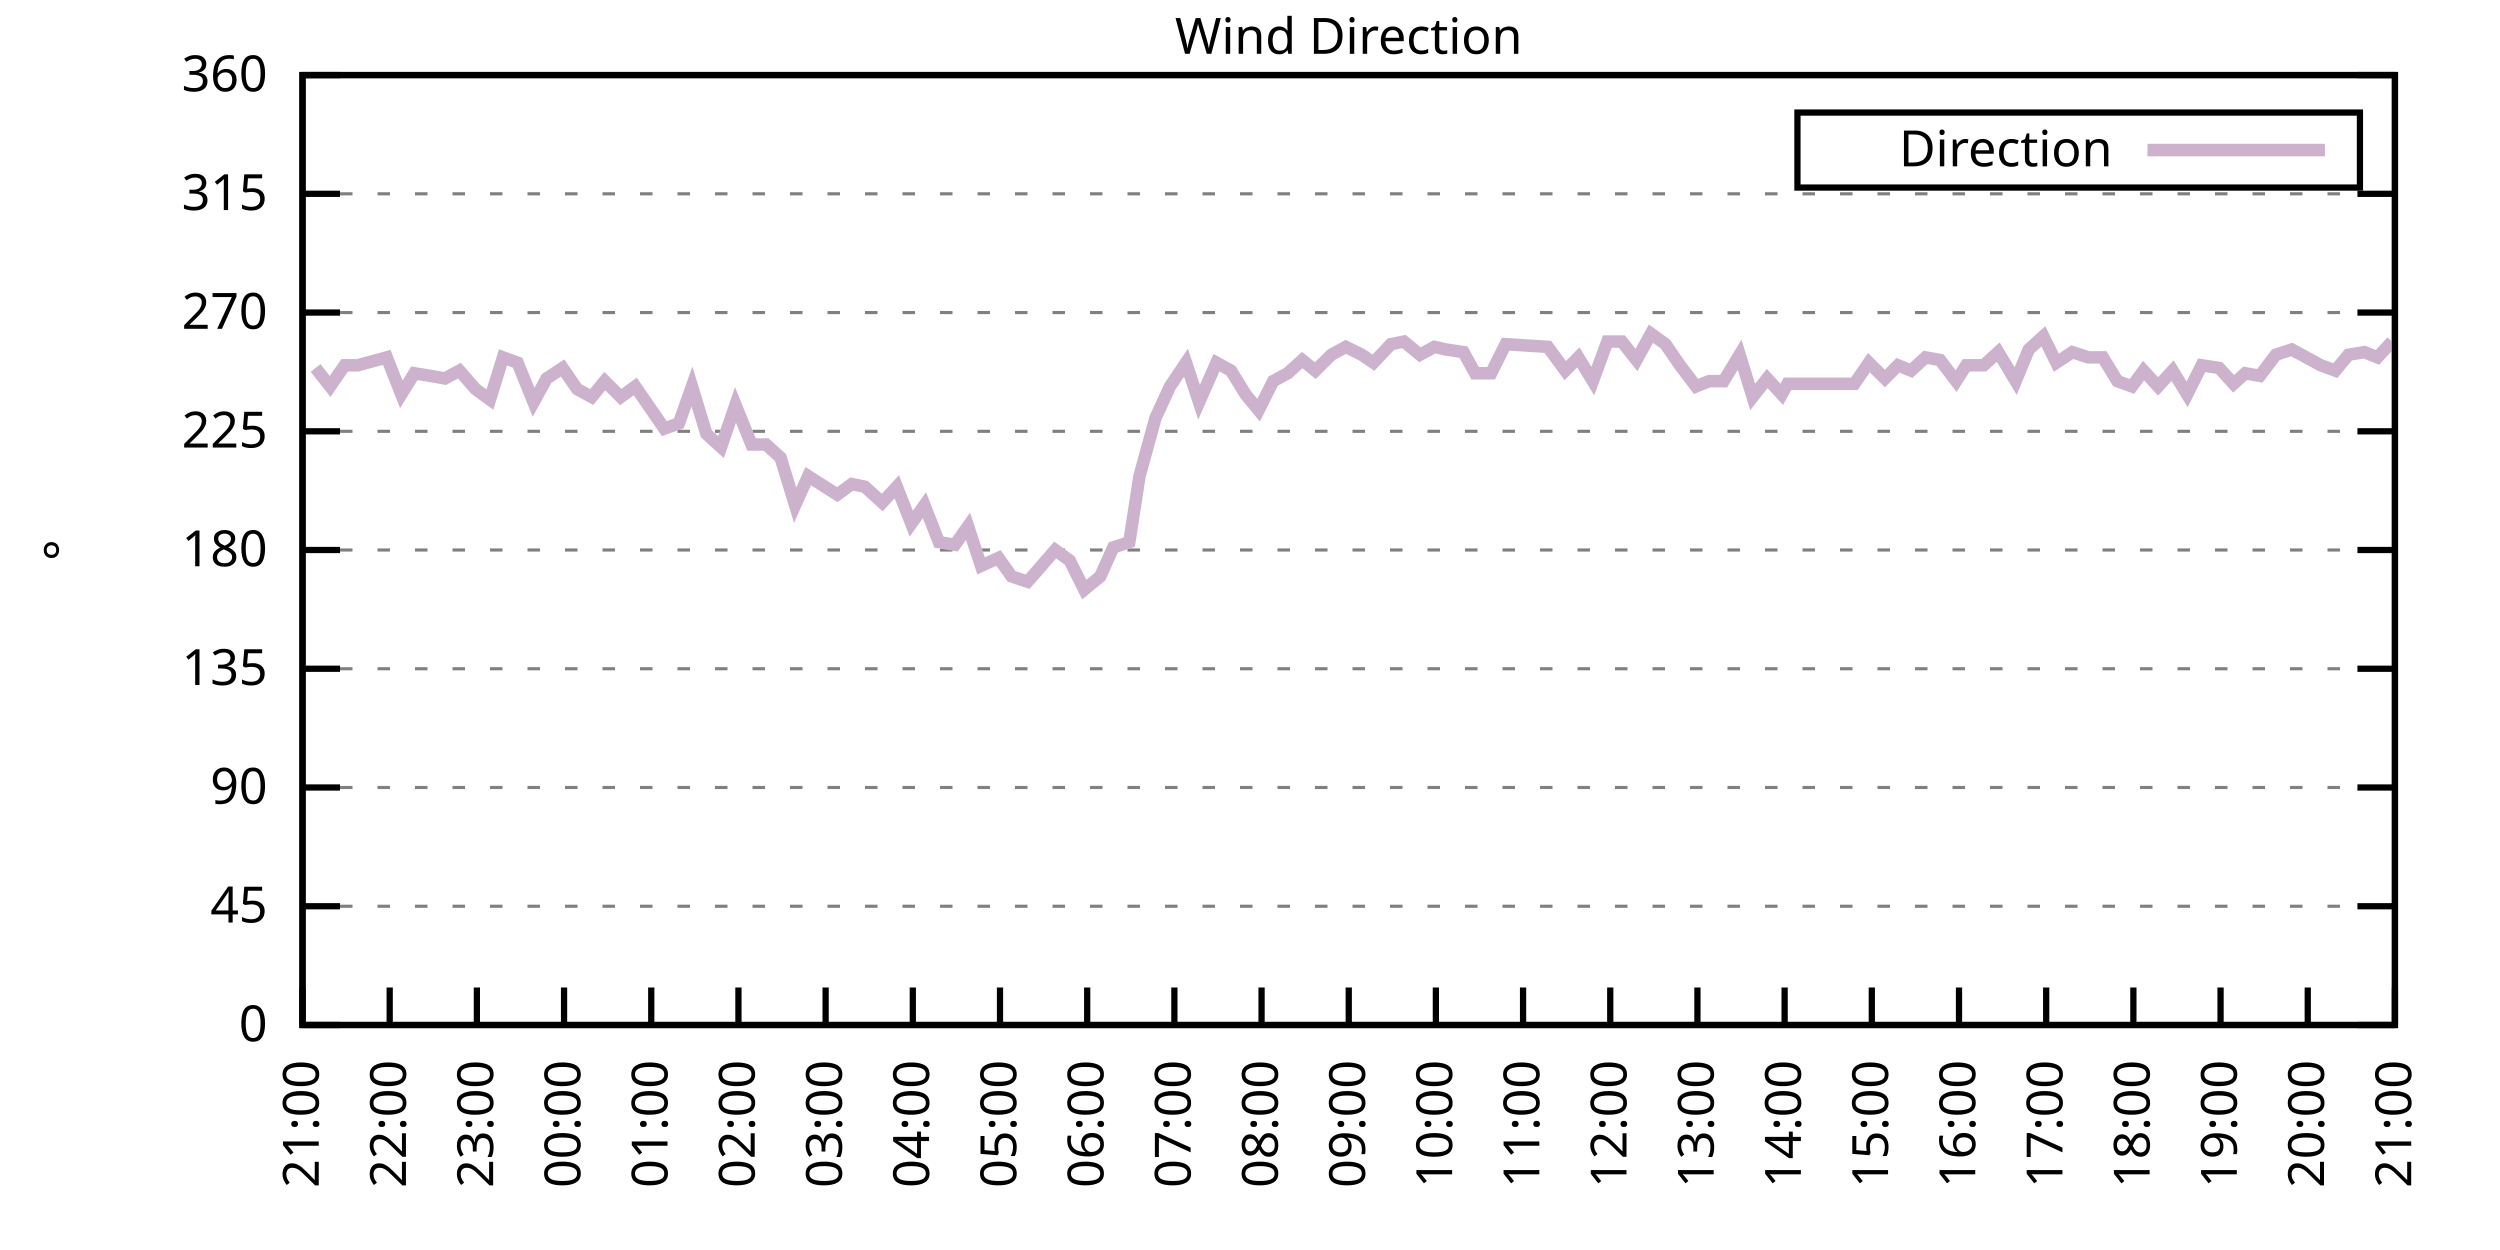
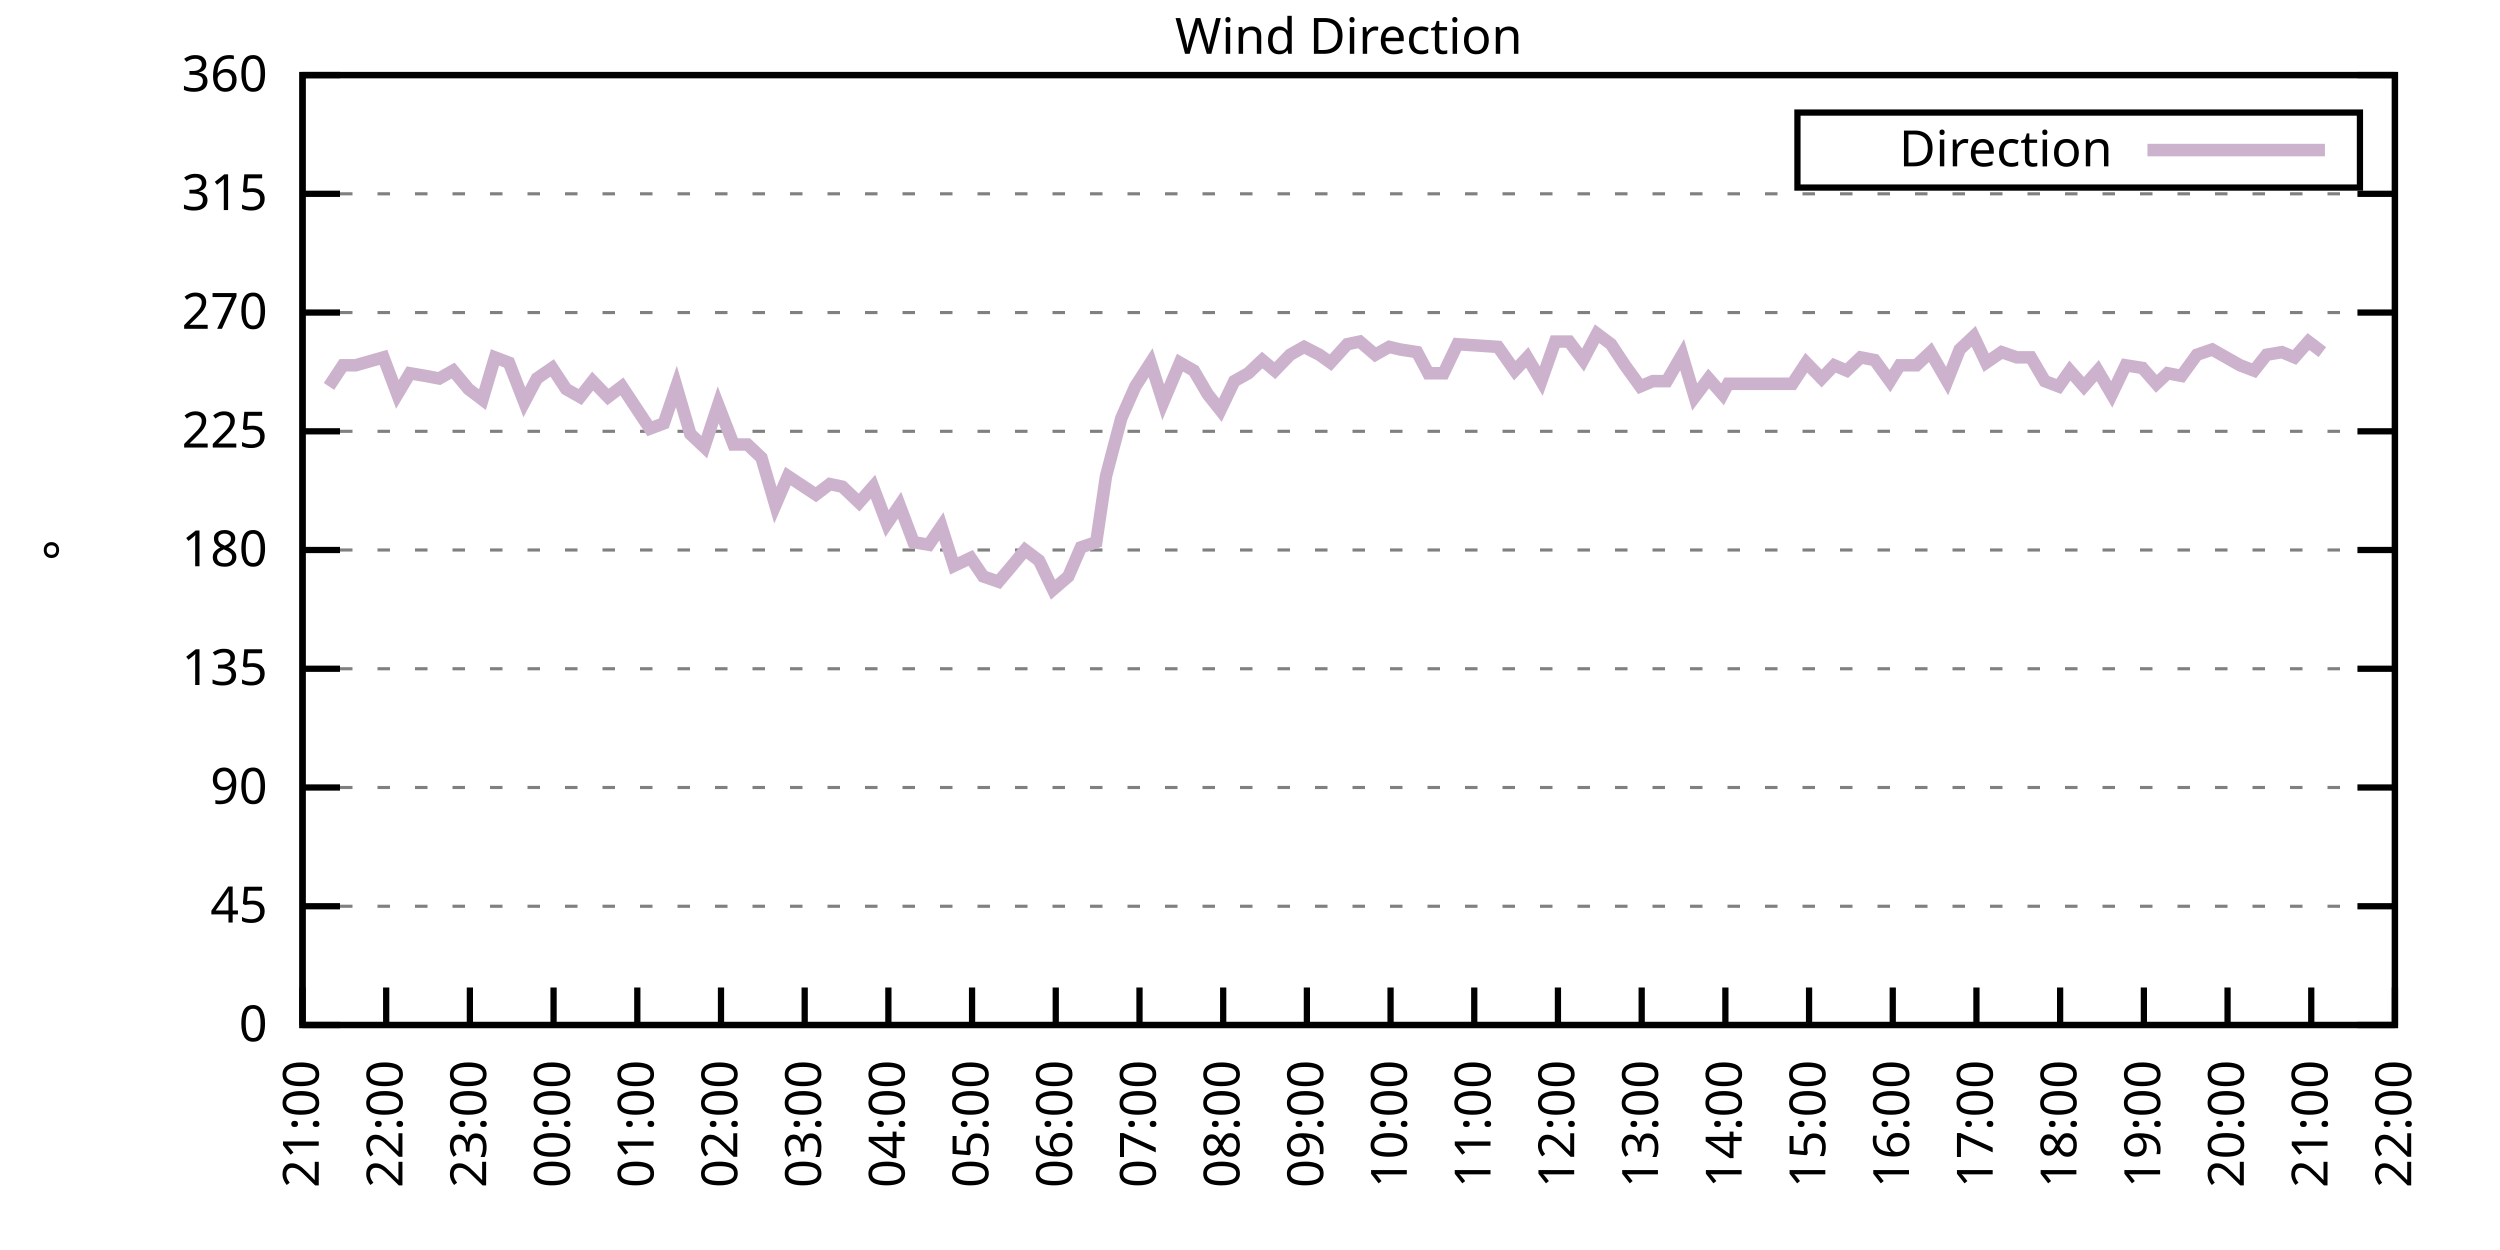
<svg xmlns="http://www.w3.org/2000/svg" xmlns:xlink="http://www.w3.org/1999/xlink" width="400" height="200" viewBox="0 0 400 200">
  <g id="gnuplot_canvas">
    <rect x="0" y="0" width="400" height="200" fill="none" />
    <defs>
      <circle id="gpDot" r="0.5" stroke-width="0.5" stroke="currentColor" />
      <path id="gpPt0" stroke-width="0.333" stroke="currentColor" d="M-1,0 h2 M0,-1 v2" />
      <path id="gpPt1" stroke-width="0.333" stroke="currentColor" d="M-1,-1 L1,1 M1,-1 L-1,1" />
      <path id="gpPt2" stroke-width="0.333" stroke="currentColor" d="M-1,0 L1,0 M0,-1 L0,1 M-1,-1 L1,1 M-1,1 L1,-1" />
      <rect id="gpPt3" stroke-width="0.333" stroke="currentColor" x="-1" y="-1" width="2" height="2" />
      <rect id="gpPt4" stroke-width="0.333" stroke="currentColor" fill="currentColor" x="-1" y="-1" width="2" height="2" />
      <circle id="gpPt5" stroke-width="0.333" stroke="currentColor" cx="0" cy="0" r="1" />
      <use xlink:href="#gpPt5" id="gpPt6" fill="currentColor" stroke="none" />
      <path id="gpPt7" stroke-width="0.333" stroke="currentColor" d="M0,-1.33 L-1.33,0.67 L1.33,0.67 z" />
      <use xlink:href="#gpPt7" id="gpPt8" fill="currentColor" stroke="none" />
      <use xlink:href="#gpPt7" id="gpPt9" stroke="currentColor" transform="rotate(180)" />
      <use xlink:href="#gpPt9" id="gpPt10" fill="currentColor" stroke="none" />
      <use xlink:href="#gpPt3" id="gpPt11" stroke="currentColor" transform="rotate(45)" />
      <use xlink:href="#gpPt11" id="gpPt12" fill="currentColor" stroke="none" />
      <path id="gpPt13" stroke-width="0.333" stroke="currentColor" d="M0,1.330 L1.265,0.411 L0.782,-1.067 L-0.782,-1.076 L-1.265,0.411 z" />
      <use xlink:href="#gpPt13" id="gpPt14" fill="currentColor" stroke="none" />
      <filter id="textbox" filterUnits="objectBoundingBox" x="0" y="0" height="1" width="1">
        <feFlood flood-color="white" flood-opacity="1" result="bgnd" />
        <feComposite in="SourceGraphic" in2="bgnd" operator="atop" />
      </filter>
      <filter id="greybox" filterUnits="objectBoundingBox" x="0" y="0" height="1" width="1">
        <feFlood flood-color="lightgrey" flood-opacity="1" result="grey" />
        <feComposite in="SourceGraphic" in2="grey" operator="atop" />
      </filter>
    </defs>
    <g fill="none" color="white" stroke="currentColor" stroke-width="1.00" stroke-linecap="butt" stroke-linejoin="miter">
</g>
    <g fill="none" color="black" stroke="currentColor" stroke-width="1.00" stroke-linecap="butt" stroke-linejoin="miter">
      <g stroke="none" shape-rendering="crispEdges">
        <polygon fill="rgb(255, 255, 255)" points="48.40,164.00 383.18,164.00 383.18,12.02 48.40,12.02 " />
      </g>
    </g>
    <g fill="none" color="black" stroke="currentColor" stroke-width="1.00" stroke-linecap="butt" stroke-linejoin="miter">
</g>
    <g fill="none" color="black" stroke="black" stroke-width="0.50" stroke-linecap="butt" stroke-linejoin="miter">
</g>
    <g fill="none" color="gray" stroke="currentColor" stroke-width="0.50" stroke-linecap="butt" stroke-linejoin="miter">
      <path stroke="gray" stroke-dasharray="2,4" class="gridline" d="M48.40,164.00 L383.19,164.00  " />
    </g>
    <g fill="none" color="gray" stroke="gray" stroke-width="1.00" stroke-linecap="butt" stroke-linejoin="miter">
</g>
    <g fill="none" color="black" stroke="currentColor" stroke-width="1.00" stroke-linecap="butt" stroke-linejoin="miter">
      <path stroke="black" d="M48.40,164.00 L54.40,164.00 M383.19,164.00 L377.19,164.00  " />
      <g transform="translate(42.80,166.60)" stroke="none" fill="black" font-family="Sans" font-size="8.00" text-anchor="end">
        <text>
          <tspan font-family="Sans"> 0</tspan>
        </text>
      </g>
    </g>
    <g fill="none" color="black" stroke="currentColor" stroke-width="1.00" stroke-linecap="butt" stroke-linejoin="miter">
</g>
    <g fill="none" color="black" stroke="black" stroke-width="0.50" stroke-linecap="butt" stroke-linejoin="miter">
</g>
    <g fill="none" color="gray" stroke="currentColor" stroke-width="0.50" stroke-linecap="butt" stroke-linejoin="miter">
      <path stroke="gray" stroke-dasharray="2,4" class="gridline" d="M48.40,145.00 L383.19,145.00  " />
    </g>
    <g fill="none" color="gray" stroke="gray" stroke-width="1.00" stroke-linecap="butt" stroke-linejoin="miter">
</g>
    <g fill="none" color="black" stroke="currentColor" stroke-width="1.00" stroke-linecap="butt" stroke-linejoin="miter">
      <path stroke="black" d="M48.40,145.00 L54.40,145.00 M383.19,145.00 L377.19,145.00  " />
      <g transform="translate(42.80,147.60)" stroke="none" fill="black" font-family="Sans" font-size="8.00" text-anchor="end">
        <text>
          <tspan font-family="Sans"> 45</tspan>
        </text>
      </g>
    </g>
    <g fill="none" color="black" stroke="currentColor" stroke-width="1.00" stroke-linecap="butt" stroke-linejoin="miter">
</g>
    <g fill="none" color="black" stroke="black" stroke-width="0.50" stroke-linecap="butt" stroke-linejoin="miter">
</g>
    <g fill="none" color="gray" stroke="currentColor" stroke-width="0.50" stroke-linecap="butt" stroke-linejoin="miter">
      <path stroke="gray" stroke-dasharray="2,4" class="gridline" d="M48.40,126.00 L383.19,126.00  " />
    </g>
    <g fill="none" color="gray" stroke="gray" stroke-width="1.00" stroke-linecap="butt" stroke-linejoin="miter">
</g>
    <g fill="none" color="black" stroke="currentColor" stroke-width="1.00" stroke-linecap="butt" stroke-linejoin="miter">
      <path stroke="black" d="M48.40,126.00 L54.40,126.00 M383.19,126.00 L377.19,126.00  " />
      <g transform="translate(42.80,128.60)" stroke="none" fill="black" font-family="Sans" font-size="8.00" text-anchor="end">
        <text>
          <tspan font-family="Sans"> 90</tspan>
        </text>
      </g>
    </g>
    <g fill="none" color="black" stroke="currentColor" stroke-width="1.00" stroke-linecap="butt" stroke-linejoin="miter">
</g>
    <g fill="none" color="black" stroke="black" stroke-width="0.50" stroke-linecap="butt" stroke-linejoin="miter">
</g>
    <g fill="none" color="gray" stroke="currentColor" stroke-width="0.50" stroke-linecap="butt" stroke-linejoin="miter">
      <path stroke="gray" stroke-dasharray="2,4" class="gridline" d="M48.40,107.00 L383.19,107.00  " />
    </g>
    <g fill="none" color="gray" stroke="gray" stroke-width="1.00" stroke-linecap="butt" stroke-linejoin="miter">
</g>
    <g fill="none" color="black" stroke="currentColor" stroke-width="1.00" stroke-linecap="butt" stroke-linejoin="miter">
      <path stroke="black" d="M48.40,107.00 L54.40,107.00 M383.19,107.00 L377.19,107.00  " />
      <g transform="translate(42.80,109.60)" stroke="none" fill="black" font-family="Sans" font-size="8.00" text-anchor="end">
        <text>
          <tspan font-family="Sans"> 135</tspan>
        </text>
      </g>
    </g>
    <g fill="none" color="black" stroke="currentColor" stroke-width="1.00" stroke-linecap="butt" stroke-linejoin="miter">
</g>
    <g fill="none" color="black" stroke="black" stroke-width="0.50" stroke-linecap="butt" stroke-linejoin="miter">
</g>
    <g fill="none" color="gray" stroke="currentColor" stroke-width="0.50" stroke-linecap="butt" stroke-linejoin="miter">
      <path stroke="gray" stroke-dasharray="2,4" class="gridline" d="M48.40,88.00 L383.19,88.00  " />
    </g>
    <g fill="none" color="gray" stroke="gray" stroke-width="1.00" stroke-linecap="butt" stroke-linejoin="miter">
</g>
    <g fill="none" color="black" stroke="currentColor" stroke-width="1.00" stroke-linecap="butt" stroke-linejoin="miter">
      <path stroke="black" d="M48.40,88.00 L54.40,88.00 M383.19,88.00 L377.19,88.00  " />
      <g transform="translate(42.80,90.60)" stroke="none" fill="black" font-family="Sans" font-size="8.00" text-anchor="end">
        <text>
          <tspan font-family="Sans"> 180</tspan>
        </text>
      </g>
    </g>
    <g fill="none" color="black" stroke="currentColor" stroke-width="1.00" stroke-linecap="butt" stroke-linejoin="miter">
</g>
    <g fill="none" color="black" stroke="black" stroke-width="0.50" stroke-linecap="butt" stroke-linejoin="miter">
</g>
    <g fill="none" color="gray" stroke="currentColor" stroke-width="0.50" stroke-linecap="butt" stroke-linejoin="miter">
      <path stroke="gray" stroke-dasharray="2,4" class="gridline" d="M48.40,69.01 L383.19,69.01  " />
    </g>
    <g fill="none" color="gray" stroke="gray" stroke-width="1.00" stroke-linecap="butt" stroke-linejoin="miter">
</g>
    <g fill="none" color="black" stroke="currentColor" stroke-width="1.00" stroke-linecap="butt" stroke-linejoin="miter">
      <path stroke="black" d="M48.40,69.01 L54.40,69.01 M383.19,69.01 L377.19,69.01  " />
      <g transform="translate(42.80,71.61)" stroke="none" fill="black" font-family="Sans" font-size="8.00" text-anchor="end">
        <text>
          <tspan font-family="Sans"> 225</tspan>
        </text>
      </g>
    </g>
    <g fill="none" color="black" stroke="currentColor" stroke-width="1.00" stroke-linecap="butt" stroke-linejoin="miter">
</g>
    <g fill="none" color="black" stroke="black" stroke-width="0.50" stroke-linecap="butt" stroke-linejoin="miter">
</g>
    <g fill="none" color="gray" stroke="currentColor" stroke-width="0.50" stroke-linecap="butt" stroke-linejoin="miter">
      <path stroke="gray" stroke-dasharray="2,4" class="gridline" d="M48.40,50.01 L383.19,50.01  " />
    </g>
    <g fill="none" color="gray" stroke="gray" stroke-width="1.00" stroke-linecap="butt" stroke-linejoin="miter">
</g>
    <g fill="none" color="black" stroke="currentColor" stroke-width="1.00" stroke-linecap="butt" stroke-linejoin="miter">
      <path stroke="black" d="M48.40,50.01 L54.40,50.01 M383.19,50.01 L377.19,50.01  " />
      <g transform="translate(42.80,52.61)" stroke="none" fill="black" font-family="Sans" font-size="8.00" text-anchor="end">
        <text>
          <tspan font-family="Sans"> 270</tspan>
        </text>
      </g>
    </g>
    <g fill="none" color="black" stroke="currentColor" stroke-width="1.00" stroke-linecap="butt" stroke-linejoin="miter">
</g>
    <g fill="none" color="black" stroke="black" stroke-width="0.50" stroke-linecap="butt" stroke-linejoin="miter">
</g>
    <g fill="none" color="gray" stroke="currentColor" stroke-width="0.50" stroke-linecap="butt" stroke-linejoin="miter">
      <path stroke="gray" stroke-dasharray="2,4" class="gridline" d="M48.40,31.01 L383.19,31.01  " />
    </g>
    <g fill="none" color="gray" stroke="gray" stroke-width="1.00" stroke-linecap="butt" stroke-linejoin="miter">
</g>
    <g fill="none" color="black" stroke="currentColor" stroke-width="1.00" stroke-linecap="butt" stroke-linejoin="miter">
      <path stroke="black" d="M48.40,31.01 L54.40,31.01 M383.19,31.01 L377.19,31.01  " />
      <g transform="translate(42.80,33.61)" stroke="none" fill="black" font-family="Sans" font-size="8.00" text-anchor="end">
        <text>
          <tspan font-family="Sans"> 315</tspan>
        </text>
      </g>
    </g>
    <g fill="none" color="black" stroke="currentColor" stroke-width="1.00" stroke-linecap="butt" stroke-linejoin="miter">
</g>
    <g fill="none" color="black" stroke="black" stroke-width="0.50" stroke-linecap="butt" stroke-linejoin="miter">
</g>
    <g fill="none" color="gray" stroke="currentColor" stroke-width="0.50" stroke-linecap="butt" stroke-linejoin="miter">
      <path stroke="gray" stroke-dasharray="2,4" class="gridline" d="M48.40,12.01 L383.19,12.01  " />
    </g>
    <g fill="none" color="gray" stroke="gray" stroke-width="1.00" stroke-linecap="butt" stroke-linejoin="miter">
</g>
    <g fill="none" color="black" stroke="currentColor" stroke-width="1.00" stroke-linecap="butt" stroke-linejoin="miter">
      <path stroke="black" d="M48.40,12.01 L54.40,12.01 M383.19,12.01 L377.19,12.01  " />
      <g transform="translate(42.80,14.61)" stroke="none" fill="black" font-family="Sans" font-size="8.00" text-anchor="end">
        <text>
          <tspan font-family="Sans"> 360</tspan>
        </text>
      </g>
    </g>
    <g fill="none" color="black" stroke="currentColor" stroke-width="1.00" stroke-linecap="butt" stroke-linejoin="miter">
      <path stroke="black" d="M48.40,164.00 L48.40,158.00  " />
      <g transform="translate(51.00,169.60) rotate(270.00)" stroke="none" fill="black" font-family="Sans" font-size="8.00" text-anchor="end">
        <text>
          <tspan font-family="Sans">21:00</tspan>
        </text>
      </g>
    </g>
    <g fill="none" color="black" stroke="currentColor" stroke-width="1.00" stroke-linecap="butt" stroke-linejoin="miter">
-       <path stroke="black" d="M62.35,164.00 L62.35,158.00  " />
-       <g transform="translate(64.95,169.60) rotate(270.00)" stroke="none" fill="black" font-family="Sans" font-size="8.00" text-anchor="end">
+       <path stroke="black" d="M61.79,164.00 L61.79,158.00  " />
+       <g transform="translate(64.39,169.60) rotate(270.00)" stroke="none" fill="black" font-family="Sans" font-size="8.00" text-anchor="end">
        <text>
          <tspan font-family="Sans">22:00</tspan>
        </text>
      </g>
    </g>
    <g fill="none" color="black" stroke="currentColor" stroke-width="1.00" stroke-linecap="butt" stroke-linejoin="miter">
-       <path stroke="black" d="M76.30,164.00 L76.30,158.00  " />
-       <g transform="translate(78.90,169.60) rotate(270.00)" stroke="none" fill="black" font-family="Sans" font-size="8.00" text-anchor="end">
+       <path stroke="black" d="M75.18,164.00 L75.18,158.00  " />
+       <g transform="translate(77.78,169.60) rotate(270.00)" stroke="none" fill="black" font-family="Sans" font-size="8.00" text-anchor="end">
        <text>
          <tspan font-family="Sans">23:00</tspan>
        </text>
      </g>
    </g>
    <g fill="none" color="black" stroke="currentColor" stroke-width="1.00" stroke-linecap="butt" stroke-linejoin="miter">
-       <path stroke="black" d="M90.25,164.00 L90.25,158.00  " />
-       <g transform="translate(92.85,169.60) rotate(270.00)" stroke="none" fill="black" font-family="Sans" font-size="8.00" text-anchor="end">
+       <path stroke="black" d="M88.57,164.00 L88.57,158.00  " />
+       <g transform="translate(91.17,169.60) rotate(270.00)" stroke="none" fill="black" font-family="Sans" font-size="8.00" text-anchor="end">
        <text>
          <tspan font-family="Sans">00:00</tspan>
        </text>
      </g>
    </g>
    <g fill="none" color="black" stroke="currentColor" stroke-width="1.00" stroke-linecap="butt" stroke-linejoin="miter">
-       <path stroke="black" d="M104.20,164.00 L104.20,158.00  " />
-       <g transform="translate(106.80,169.60) rotate(270.00)" stroke="none" fill="black" font-family="Sans" font-size="8.00" text-anchor="end">
+       <path stroke="black" d="M101.97,164.00 L101.97,158.00  " />
+       <g transform="translate(104.57,169.60) rotate(270.00)" stroke="none" fill="black" font-family="Sans" font-size="8.00" text-anchor="end">
        <text>
          <tspan font-family="Sans">01:00</tspan>
        </text>
      </g>
    </g>
    <g fill="none" color="black" stroke="currentColor" stroke-width="1.00" stroke-linecap="butt" stroke-linejoin="miter">
-       <path stroke="black" d="M118.15,164.00 L118.15,158.00  " />
-       <g transform="translate(120.75,169.60) rotate(270.00)" stroke="none" fill="black" font-family="Sans" font-size="8.00" text-anchor="end">
+       <path stroke="black" d="M115.36,164.00 L115.36,158.00  " />
+       <g transform="translate(117.96,169.60) rotate(270.00)" stroke="none" fill="black" font-family="Sans" font-size="8.00" text-anchor="end">
        <text>
          <tspan font-family="Sans">02:00</tspan>
        </text>
      </g>
    </g>
    <g fill="none" color="black" stroke="currentColor" stroke-width="1.00" stroke-linecap="butt" stroke-linejoin="miter">
-       <path stroke="black" d="M132.10,164.00 L132.10,158.00  " />
-       <g transform="translate(134.70,169.60) rotate(270.00)" stroke="none" fill="black" font-family="Sans" font-size="8.00" text-anchor="end">
+       <path stroke="black" d="M128.75,164.00 L128.75,158.00  " />
+       <g transform="translate(131.35,169.60) rotate(270.00)" stroke="none" fill="black" font-family="Sans" font-size="8.00" text-anchor="end">
        <text>
          <tspan font-family="Sans">03:00</tspan>
        </text>
      </g>
    </g>
    <g fill="none" color="black" stroke="currentColor" stroke-width="1.00" stroke-linecap="butt" stroke-linejoin="miter">
-       <path stroke="black" d="M146.05,164.00 L146.05,158.00  " />
-       <g transform="translate(148.65,169.60) rotate(270.00)" stroke="none" fill="black" font-family="Sans" font-size="8.00" text-anchor="end">
+       <path stroke="black" d="M142.14,164.00 L142.14,158.00  " />
+       <g transform="translate(144.74,169.60) rotate(270.00)" stroke="none" fill="black" font-family="Sans" font-size="8.00" text-anchor="end">
        <text>
          <tspan font-family="Sans">04:00</tspan>
        </text>
      </g>
    </g>
    <g fill="none" color="black" stroke="currentColor" stroke-width="1.00" stroke-linecap="butt" stroke-linejoin="miter">
-       <path stroke="black" d="M160.00,164.00 L160.00,158.00  " />
-       <g transform="translate(162.60,169.60) rotate(270.00)" stroke="none" fill="black" font-family="Sans" font-size="8.00" text-anchor="end">
+       <path stroke="black" d="M155.53,164.00 L155.53,158.00  " />
+       <g transform="translate(158.13,169.60) rotate(270.00)" stroke="none" fill="black" font-family="Sans" font-size="8.00" text-anchor="end">
        <text>
          <tspan font-family="Sans">05:00</tspan>
        </text>
      </g>
    </g>
    <g fill="none" color="black" stroke="currentColor" stroke-width="1.00" stroke-linecap="butt" stroke-linejoin="miter">
-       <path stroke="black" d="M173.95,164.00 L173.95,158.00  " />
-       <g transform="translate(176.55,169.60) rotate(270.00)" stroke="none" fill="black" font-family="Sans" font-size="8.00" text-anchor="end">
+       <path stroke="black" d="M168.92,164.00 L168.92,158.00  " />
+       <g transform="translate(171.52,169.60) rotate(270.00)" stroke="none" fill="black" font-family="Sans" font-size="8.00" text-anchor="end">
        <text>
          <tspan font-family="Sans">06:00</tspan>
        </text>
      </g>
    </g>
    <g fill="none" color="black" stroke="currentColor" stroke-width="1.00" stroke-linecap="butt" stroke-linejoin="miter">
-       <path stroke="black" d="M187.90,164.00 L187.90,158.00  " />
-       <g transform="translate(190.50,169.60) rotate(270.00)" stroke="none" fill="black" font-family="Sans" font-size="8.00" text-anchor="end">
+       <path stroke="black" d="M182.32,164.00 L182.32,158.00  " />
+       <g transform="translate(184.92,169.60) rotate(270.00)" stroke="none" fill="black" font-family="Sans" font-size="8.00" text-anchor="end">
        <text>
          <tspan font-family="Sans">07:00</tspan>
        </text>
      </g>
    </g>
    <g fill="none" color="black" stroke="currentColor" stroke-width="1.00" stroke-linecap="butt" stroke-linejoin="miter">
-       <path stroke="black" d="M201.85,164.00 L201.85,158.00  " />
-       <g transform="translate(204.45,169.60) rotate(270.00)" stroke="none" fill="black" font-family="Sans" font-size="8.00" text-anchor="end">
+       <path stroke="black" d="M195.71,164.00 L195.71,158.00  " />
+       <g transform="translate(198.31,169.60) rotate(270.00)" stroke="none" fill="black" font-family="Sans" font-size="8.00" text-anchor="end">
        <text>
          <tspan font-family="Sans">08:00</tspan>
        </text>
      </g>
    </g>
    <g fill="none" color="black" stroke="currentColor" stroke-width="1.00" stroke-linecap="butt" stroke-linejoin="miter">
-       <path stroke="black" d="M215.80,164.00 L215.80,158.00  " />
-       <g transform="translate(218.40,169.60) rotate(270.00)" stroke="none" fill="black" font-family="Sans" font-size="8.00" text-anchor="end">
+       <path stroke="black" d="M209.10,164.00 L209.10,158.00  " />
+       <g transform="translate(211.70,169.60) rotate(270.00)" stroke="none" fill="black" font-family="Sans" font-size="8.00" text-anchor="end">
        <text>
          <tspan font-family="Sans">09:00</tspan>
        </text>
      </g>
    </g>
    <g fill="none" color="black" stroke="currentColor" stroke-width="1.00" stroke-linecap="butt" stroke-linejoin="miter">
-       <path stroke="black" d="M229.74,164.00 L229.74,158.00  " />
-       <g transform="translate(232.34,169.60) rotate(270.00)" stroke="none" fill="black" font-family="Sans" font-size="8.00" text-anchor="end">
+       <path stroke="black" d="M222.49,164.00 L222.49,158.00  " />
+       <g transform="translate(225.09,169.60) rotate(270.00)" stroke="none" fill="black" font-family="Sans" font-size="8.00" text-anchor="end">
        <text>
          <tspan font-family="Sans">10:00</tspan>
        </text>
      </g>
    </g>
    <g fill="none" color="black" stroke="currentColor" stroke-width="1.00" stroke-linecap="butt" stroke-linejoin="miter">
-       <path stroke="black" d="M243.69,164.00 L243.69,158.00  " />
-       <g transform="translate(246.29,169.60) rotate(270.00)" stroke="none" fill="black" font-family="Sans" font-size="8.00" text-anchor="end">
+       <path stroke="black" d="M235.88,164.00 L235.88,158.00  " />
+       <g transform="translate(238.48,169.60) rotate(270.00)" stroke="none" fill="black" font-family="Sans" font-size="8.00" text-anchor="end">
        <text>
          <tspan font-family="Sans">11:00</tspan>
        </text>
      </g>
    </g>
    <g fill="none" color="black" stroke="currentColor" stroke-width="1.00" stroke-linecap="butt" stroke-linejoin="miter">
-       <path stroke="black" d="M257.64,164.00 L257.64,158.00  " />
-       <g transform="translate(260.24,169.60) rotate(270.00)" stroke="none" fill="black" font-family="Sans" font-size="8.00" text-anchor="end">
+       <path stroke="black" d="M249.27,164.00 L249.27,158.00  " />
+       <g transform="translate(251.87,169.60) rotate(270.00)" stroke="none" fill="black" font-family="Sans" font-size="8.00" text-anchor="end">
        <text>
          <tspan font-family="Sans">12:00</tspan>
        </text>
      </g>
    </g>
    <g fill="none" color="black" stroke="currentColor" stroke-width="1.00" stroke-linecap="butt" stroke-linejoin="miter">
-       <path stroke="black" d="M271.59,164.00 L271.59,158.00  " />
-       <g transform="translate(274.19,169.60) rotate(270.00)" stroke="none" fill="black" font-family="Sans" font-size="8.00" text-anchor="end">
+       <path stroke="black" d="M262.67,164.00 L262.67,158.00  " />
+       <g transform="translate(265.27,169.60) rotate(270.00)" stroke="none" fill="black" font-family="Sans" font-size="8.00" text-anchor="end">
        <text>
          <tspan font-family="Sans">13:00</tspan>
        </text>
      </g>
    </g>
    <g fill="none" color="black" stroke="currentColor" stroke-width="1.00" stroke-linecap="butt" stroke-linejoin="miter">
-       <path stroke="black" d="M285.54,164.00 L285.54,158.00  " />
-       <g transform="translate(288.14,169.60) rotate(270.00)" stroke="none" fill="black" font-family="Sans" font-size="8.00" text-anchor="end">
+       <path stroke="black" d="M276.06,164.00 L276.06,158.00  " />
+       <g transform="translate(278.66,169.60) rotate(270.00)" stroke="none" fill="black" font-family="Sans" font-size="8.00" text-anchor="end">
        <text>
          <tspan font-family="Sans">14:00</tspan>
        </text>
      </g>
    </g>
    <g fill="none" color="black" stroke="currentColor" stroke-width="1.00" stroke-linecap="butt" stroke-linejoin="miter">
-       <path stroke="black" d="M299.49,164.00 L299.49,158.00  " />
-       <g transform="translate(302.09,169.60) rotate(270.00)" stroke="none" fill="black" font-family="Sans" font-size="8.00" text-anchor="end">
+       <path stroke="black" d="M289.45,164.00 L289.45,158.00  " />
+       <g transform="translate(292.05,169.60) rotate(270.00)" stroke="none" fill="black" font-family="Sans" font-size="8.00" text-anchor="end">
        <text>
          <tspan font-family="Sans">15:00</tspan>
        </text>
      </g>
    </g>
    <g fill="none" color="black" stroke="currentColor" stroke-width="1.00" stroke-linecap="butt" stroke-linejoin="miter">
-       <path stroke="black" d="M313.44,164.00 L313.44,158.00  " />
-       <g transform="translate(316.04,169.60) rotate(270.00)" stroke="none" fill="black" font-family="Sans" font-size="8.00" text-anchor="end">
+       <path stroke="black" d="M302.84,164.00 L302.84,158.00  " />
+       <g transform="translate(305.44,169.60) rotate(270.00)" stroke="none" fill="black" font-family="Sans" font-size="8.00" text-anchor="end">
        <text>
          <tspan font-family="Sans">16:00</tspan>
        </text>
      </g>
    </g>
    <g fill="none" color="black" stroke="currentColor" stroke-width="1.00" stroke-linecap="butt" stroke-linejoin="miter">
-       <path stroke="black" d="M327.39,164.00 L327.39,158.00  " />
-       <g transform="translate(329.99,169.60) rotate(270.00)" stroke="none" fill="black" font-family="Sans" font-size="8.00" text-anchor="end">
+       <path stroke="black" d="M316.23,164.00 L316.23,158.00  " />
+       <g transform="translate(318.83,169.60) rotate(270.00)" stroke="none" fill="black" font-family="Sans" font-size="8.00" text-anchor="end">
        <text>
          <tspan font-family="Sans">17:00</tspan>
        </text>
      </g>
    </g>
    <g fill="none" color="black" stroke="currentColor" stroke-width="1.00" stroke-linecap="butt" stroke-linejoin="miter">
-       <path stroke="black" d="M341.34,164.00 L341.34,158.00  " />
-       <g transform="translate(343.94,169.60) rotate(270.00)" stroke="none" fill="black" font-family="Sans" font-size="8.00" text-anchor="end">
+       <path stroke="black" d="M329.62,164.00 L329.62,158.00  " />
+       <g transform="translate(332.22,169.60) rotate(270.00)" stroke="none" fill="black" font-family="Sans" font-size="8.00" text-anchor="end">
        <text>
          <tspan font-family="Sans">18:00</tspan>
        </text>
      </g>
    </g>
    <g fill="none" color="black" stroke="currentColor" stroke-width="1.00" stroke-linecap="butt" stroke-linejoin="miter">
-       <path stroke="black" d="M355.29,164.00 L355.29,158.00  " />
-       <g transform="translate(357.89,169.60) rotate(270.00)" stroke="none" fill="black" font-family="Sans" font-size="8.00" text-anchor="end">
+       <path stroke="black" d="M343.02,164.00 L343.02,158.00  " />
+       <g transform="translate(345.62,169.60) rotate(270.00)" stroke="none" fill="black" font-family="Sans" font-size="8.00" text-anchor="end">
        <text>
          <tspan font-family="Sans">19:00</tspan>
        </text>
      </g>
    </g>
    <g fill="none" color="black" stroke="currentColor" stroke-width="1.00" stroke-linecap="butt" stroke-linejoin="miter">
-       <path stroke="black" d="M369.24,164.00 L369.24,158.00  " />
-       <g transform="translate(371.84,169.60) rotate(270.00)" stroke="none" fill="black" font-family="Sans" font-size="8.00" text-anchor="end">
+       <path stroke="black" d="M356.41,164.00 L356.41,158.00  " />
+       <g transform="translate(359.01,169.60) rotate(270.00)" stroke="none" fill="black" font-family="Sans" font-size="8.00" text-anchor="end">
        <text>
          <tspan font-family="Sans">20:00</tspan>
+         </text>
+       </g>
+     </g>
+     <g fill="none" color="black" stroke="currentColor" stroke-width="1.00" stroke-linecap="butt" stroke-linejoin="miter">
+       <path stroke="black" d="M369.80,164.00 L369.80,158.00  " />
+       <g transform="translate(372.40,169.60) rotate(270.00)" stroke="none" fill="black" font-family="Sans" font-size="8.00" text-anchor="end">
+         <text>
+           <tspan font-family="Sans">21:00</tspan>
        </text>
      </g>
    </g>
    <g fill="none" color="black" stroke="currentColor" stroke-width="1.00" stroke-linecap="butt" stroke-linejoin="miter">
      <path stroke="black" d="M383.19,164.00 L383.19,158.00  " />
      <g transform="translate(385.79,169.60) rotate(270.00)" stroke="none" fill="black" font-family="Sans" font-size="8.00" text-anchor="end">
        <text>
-           <tspan font-family="Sans">21:00</tspan>
+           <tspan font-family="Sans">22:00</tspan>
        </text>
      </g>
    </g>
    <g fill="none" color="black" stroke="currentColor" stroke-width="1.00" stroke-linecap="butt" stroke-linejoin="miter">
</g>
    <g fill="none" color="black" stroke="currentColor" stroke-width="1.00" stroke-linecap="butt" stroke-linejoin="miter">
      <path stroke="black" d="M48.40,12.01 L48.40,164.00 L383.19,164.00 L383.19,12.01 L48.40,12.01 Z  " />
    </g>
    <g fill="none" color="black" stroke="currentColor" stroke-width="1.00" stroke-linecap="butt" stroke-linejoin="miter">
</g>
    <g fill="none" color="black" stroke="currentColor" stroke-width="1.00" stroke-linecap="butt" stroke-linejoin="miter">
      <path stroke="black" d="M287.59,30.01 L287.59,18.01 L377.59,18.01 L377.59,30.01 L287.59,30.01 Z  " />
    </g>
    <g id="Wind_direction_plot_1">
      <g fill="none" color="white" stroke="black" stroke-width="2.00" stroke-linecap="butt" stroke-linejoin="miter">
</g>
      <g fill="none" color="black" stroke="currentColor" stroke-width="2.00" stroke-linecap="butt" stroke-linejoin="miter">
        <g transform="translate(337.99,26.61)" stroke="none" fill="black" font-family="Sans" font-size="8.00" text-anchor="end">
          <text>
            <tspan font-family="Sans">Direction</tspan>
          </text>
        </g>
      </g>
      <g fill="none" color="black" stroke="currentColor" stroke-width="2.00" stroke-linecap="butt" stroke-linejoin="miter">
-         <path stroke="rgb(204, 178, 204)" d="M343.59,24.01 L371.99,24.01 M50.49,58.87 L52.82,61.83 L55.14,58.45 L57.23,58.45 L61.88,57.18 L64.21,63.10   L66.30,59.72 L68.86,60.14 L71.18,60.56 L73.51,59.30 L76.07,62.25 L78.39,63.94 L80.48,57.18 L82.81,58.03   L85.37,64.36 L87.46,60.56 L90.02,58.87 L92.34,62.25 L94.67,63.52 L96.76,60.98 L99.32,63.52 L101.64,61.83   L103.97,65.21 L106.29,68.58 L108.62,67.74 L110.71,61.83 L113.03,69.43 L115.36,71.54 L117.68,64.78 L120.24,71.12   L122.57,71.12 L124.89,73.23 L127.22,80.83 L129.31,76.18 L133.96,79.14 L136.28,77.45 L138.37,77.87 L141.16,80.41   L143.49,77.87 L145.81,83.78 L147.91,80.83 L150.23,86.74 L152.79,87.16 L154.88,84.21 L156.97,90.54 L159.76,89.27   L161.86,92.23 L164.41,93.07 L166.27,90.96 L168.83,88.00 L171.16,89.69 L173.48,94.34 L176.04,92.23 L178.13,87.58   L180.69,86.74 L182.32,76.18 L184.87,66.90 L187.20,61.83 L189.76,58.03 L191.85,64.36 L194.64,58.03 L196.96,59.30   L199.29,63.10 L201.38,65.63 L203.71,60.98 L206.03,59.72 L208.36,57.61 L210.45,59.30 L213.01,56.76 L215.33,55.50   L217.89,56.76 L219.75,58.03 L222.54,55.07 L224.63,54.65 L227.19,56.76 L229.51,55.50 L231.37,55.92 L234.16,56.34   L236.02,59.72 L238.58,59.72 L240.90,55.07 L247.65,55.50 L250.44,59.30 L252.53,57.18 L254.85,60.98 L257.18,54.65   L259.50,54.65 L261.83,57.61 L264.15,53.39 L266.48,55.07 L268.80,58.45 L271.36,61.83 L273.45,60.98 L275.78,60.98   L278.34,56.76 L280.43,63.52 L282.75,60.56 L285.08,63.10 L286.01,61.41 L296.70,61.41 L299.03,58.03 L301.58,60.56   L303.68,58.45 L305.77,59.30 L308.09,57.18 L310.42,57.61 L312.98,60.98 L314.60,58.45 L317.39,58.45 L319.72,56.34   L322.51,60.98 L324.60,55.92 L326.93,53.81 L329.02,58.03 L331.58,56.34 L334.13,57.18 L336.46,57.18 L338.78,60.98   L341.11,61.83 L342.97,59.30 L345.29,61.83 L347.62,59.30 L349.94,63.10 L352.27,58.45 L355.06,58.87 L357.38,61.41   L359.24,59.72 L361.57,60.14 L364.13,56.76 L366.68,55.92 L369.01,57.18 L371.33,58.45 L373.66,59.30 L375.75,56.76   L378.31,56.34 L380.40,57.18 L382.73,54.65  " />
+         <path stroke="rgb(204, 178, 204)" d="M343.59,24.01 L371.99,24.01 M52.64,61.83 L54.87,58.45 L56.88,58.45 L61.35,57.18 L63.58,63.10 L65.59,59.72   L68.04,60.14 L70.27,60.56 L72.50,59.30 L74.96,62.25 L77.19,63.94 L79.20,57.18 L81.43,58.03 L83.89,64.36   L85.90,60.56 L88.35,58.87 L90.58,62.25 L92.82,63.52 L94.82,60.98 L97.28,63.52 L99.51,61.83 L101.74,65.21   L103.98,68.58 L106.21,67.74 L108.22,61.83 L110.45,69.43 L112.68,71.54 L114.91,64.78 L117.37,71.12 L119.60,71.12   L121.83,73.23 L124.06,80.83 L126.07,76.18 L130.54,79.14 L132.77,77.45 L134.78,77.87 L137.45,80.41 L139.69,77.87   L141.92,83.78 L143.93,80.83 L146.16,86.74 L148.61,87.16 L150.62,84.21 L152.63,90.54 L155.31,89.27 L157.32,92.23   L159.77,93.07 L161.56,90.96 L164.01,88.00 L166.25,89.69 L168.48,94.34 L170.93,92.23 L172.94,87.58 L175.40,86.74   L176.96,76.18 L179.41,66.90 L181.65,61.83 L184.10,58.03 L186.11,64.36 L188.79,58.03 L191.02,59.30 L193.25,63.10   L195.26,65.63 L197.49,60.98 L199.73,59.72 L201.96,57.61 L203.97,59.30 L206.42,56.76 L208.65,55.50 L211.11,56.76   L212.89,58.03 L215.57,55.07 L217.58,54.65 L220.04,56.76 L222.27,55.50 L224.05,55.92 L226.73,56.34 L228.52,59.72   L230.97,59.72 L233.20,55.07 L239.68,55.50 L242.36,59.30 L244.36,57.18 L246.60,60.98 L248.83,54.65 L251.06,54.65   L253.29,57.61 L255.52,53.39 L257.76,55.07 L259.99,58.45 L262.44,61.83 L264.45,60.98 L266.68,60.98 L269.14,56.76   L271.15,63.52 L273.38,60.56 L275.61,63.10 L276.50,61.41 L286.77,61.41 L289.00,58.03 L291.46,60.56 L293.47,58.45   L295.48,59.30 L297.71,57.18 L299.94,57.61 L302.39,60.98 L303.96,58.45 L306.63,58.45 L308.87,56.34 L311.54,60.98   L313.55,55.92 L315.79,53.81 L317.79,58.03 L320.25,56.34 L322.70,57.18 L324.94,57.18 L327.17,60.98 L329.40,61.83   L331.19,59.30 L333.42,61.83 L335.65,59.30 L337.88,63.10 L340.11,58.45 L342.79,58.87 L345.02,61.41 L346.81,59.72   L349.04,60.14 L351.50,56.76 L353.95,55.92 L356.18,57.18 L358.42,58.45 L360.65,59.30 L362.66,56.76 L365.11,56.34   L367.12,57.18 L369.35,54.65 L371.58,56.34  " />
      </g>
    </g>
    <g fill="none" color="black" stroke="currentColor" stroke-width="2.00" stroke-linecap="butt" stroke-linejoin="miter">
</g>
    <g fill="none" color="black" stroke="black" stroke-width="1.00" stroke-linecap="butt" stroke-linejoin="miter">
</g>
    <g fill="none" color="black" stroke="currentColor" stroke-width="1.00" stroke-linecap="butt" stroke-linejoin="miter">
      <path stroke="black" d="M48.40,12.01 L48.40,164.00 L383.19,164.00 L383.19,12.01 L48.40,12.01 Z  " />
      <g transform="translate(12.80,88.01) rotate(270.00)" stroke="none" fill="black" font-family="Sans" font-size="8.00" text-anchor="middle">
        <text>
          <tspan font-family="Sans">°</tspan>
        </text>
      </g>
    </g>
    <g fill="none" color="black" stroke="currentColor" stroke-width="1.00" stroke-linecap="butt" stroke-linejoin="miter">
</g>
    <g fill="none" color="black" stroke="currentColor" stroke-width="1.00" stroke-linecap="butt" stroke-linejoin="miter">
      <g transform="translate(215.79,8.61)" stroke="none" fill="black" font-family="Sans" font-size="8.00" text-anchor="middle">
        <text>
          <tspan font-family="Sans">Wind Direction</tspan>
        </text>
      </g>
    </g>
    <g fill="none" color="black" stroke="currentColor" stroke-width="1.00" stroke-linecap="butt" stroke-linejoin="miter">
</g>
  </g>
</svg>
